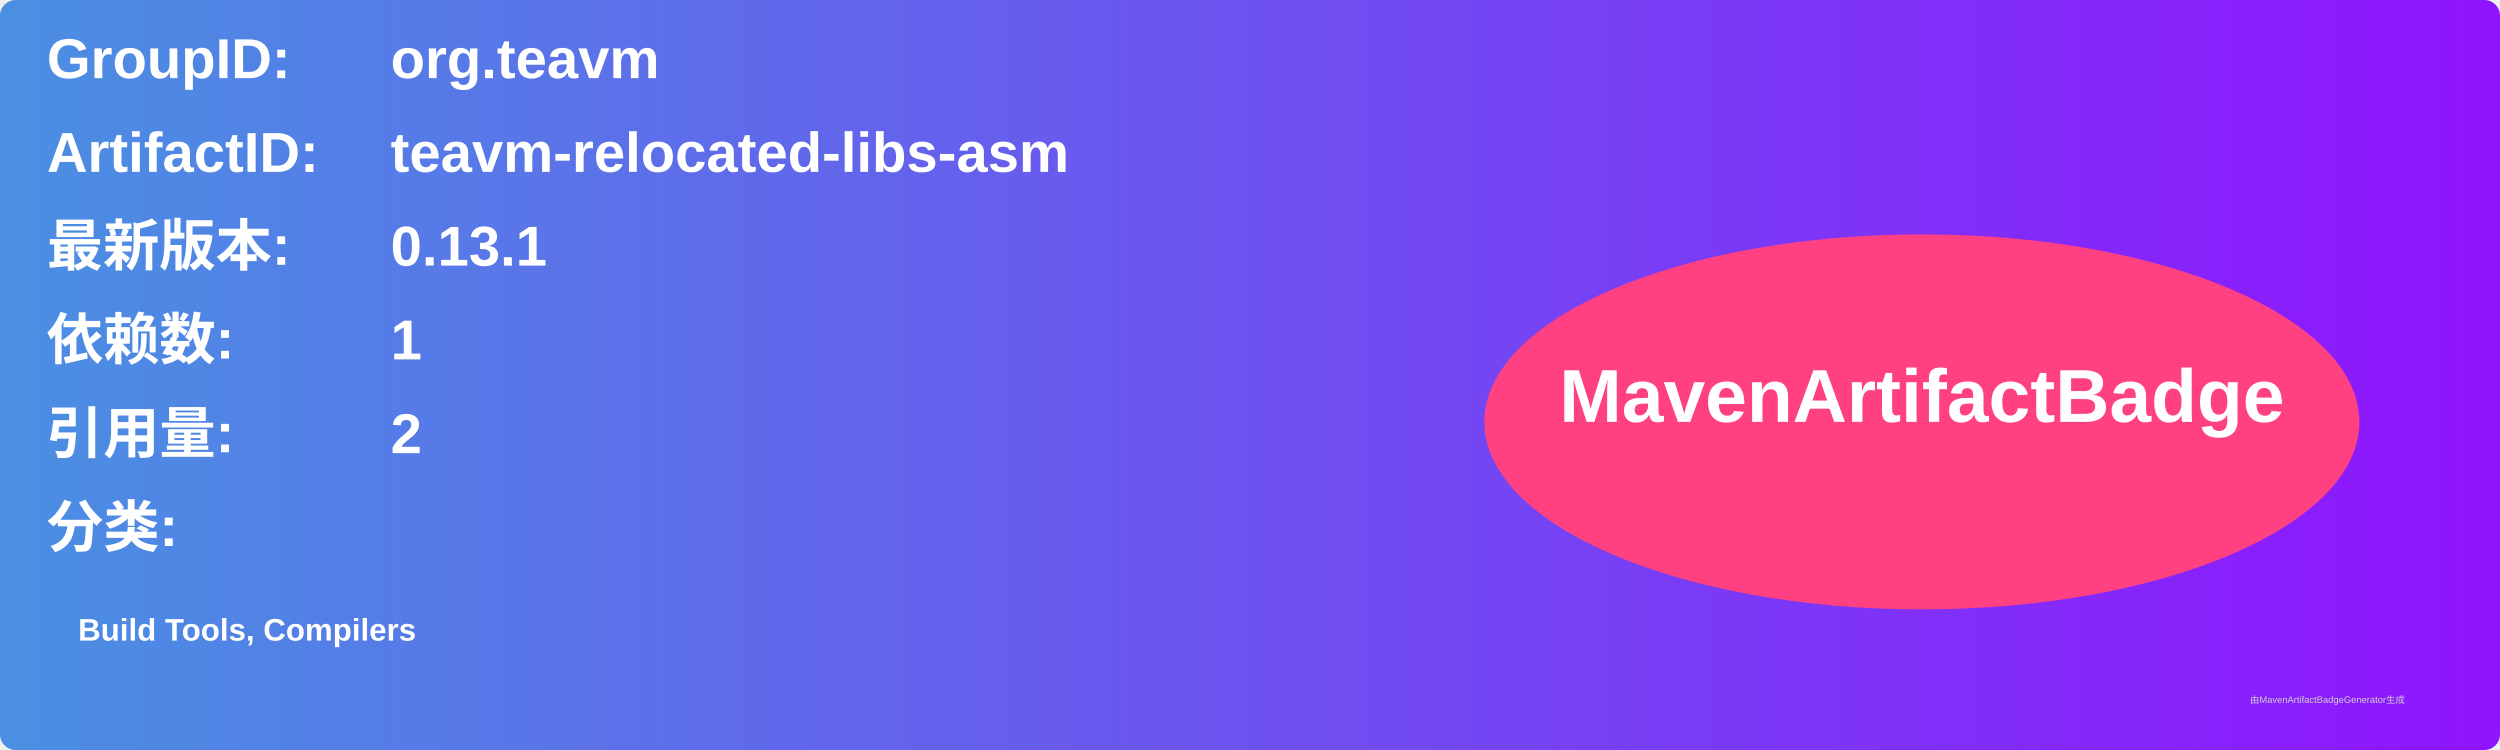
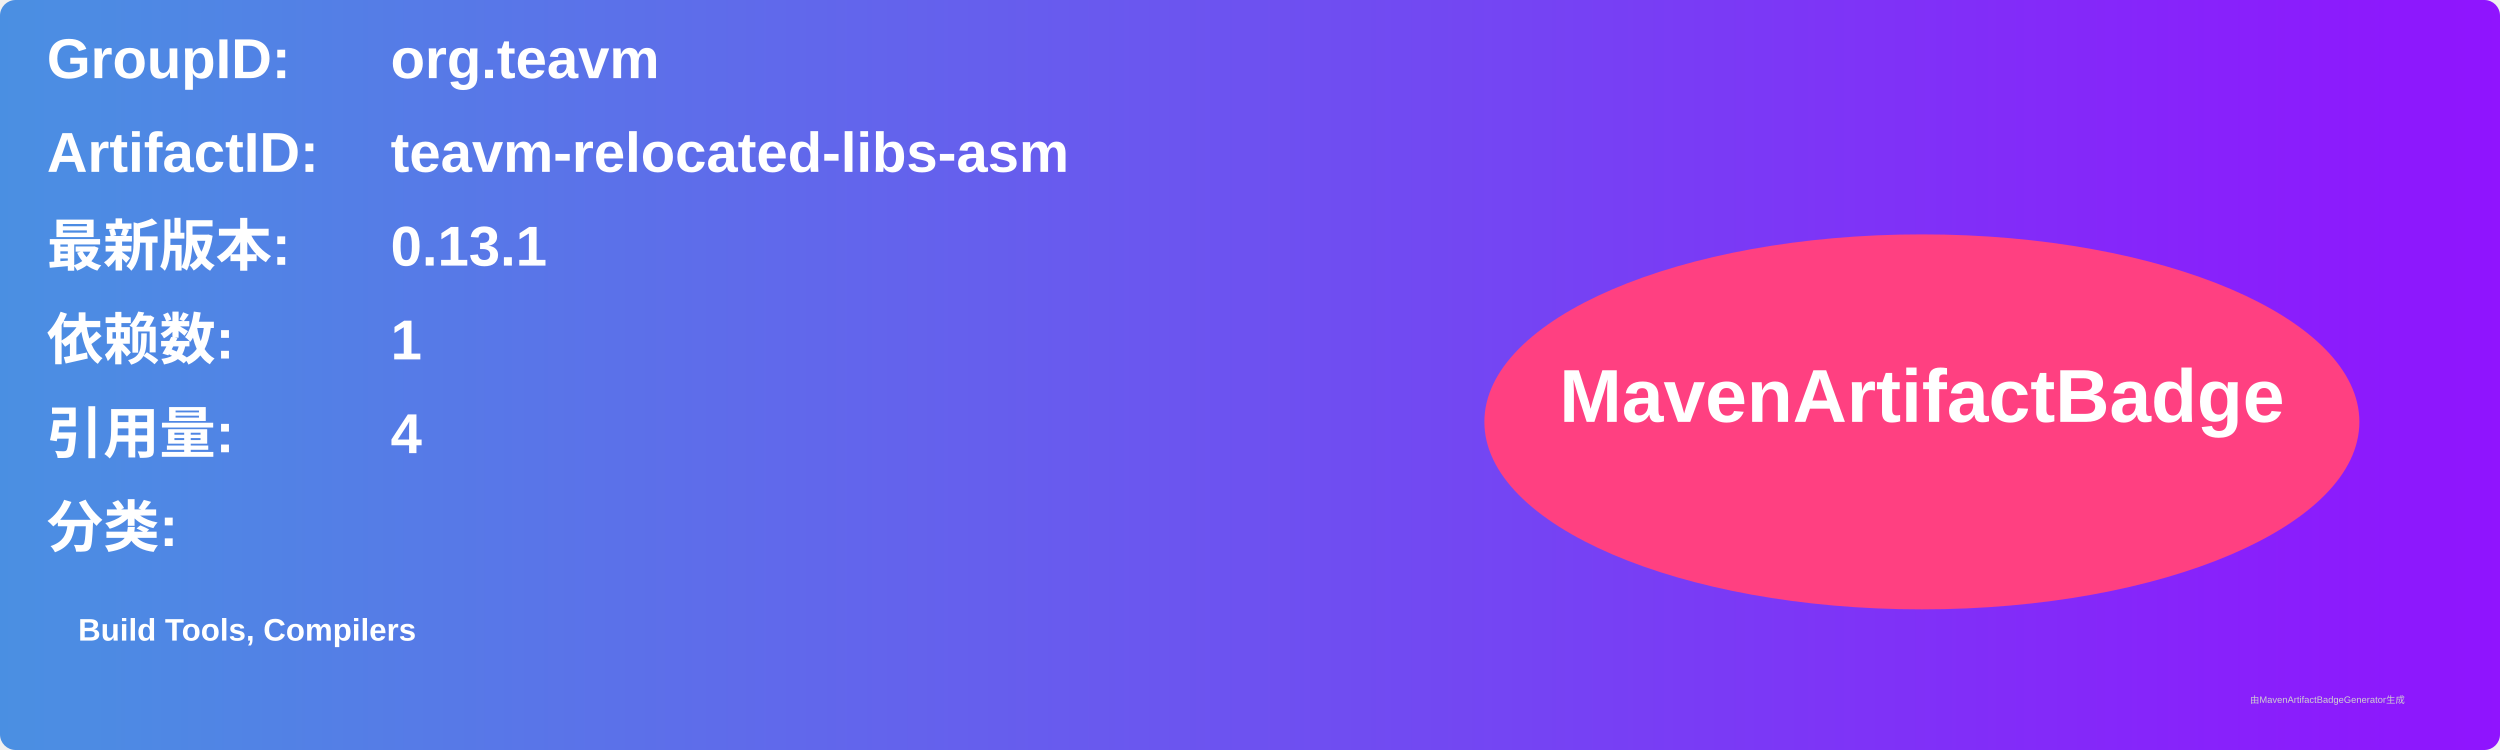
<svg xmlns="http://www.w3.org/2000/svg" width="800" height="240" viewBox="0 0 800 240">
  <linearGradient id="grad" x1="0%" y1="0%" x2="100%" y2="0%">
    <stop offset="0%" stop-color="#4a90e2" />
    <stop offset="100%" stop-color="#9013fe" />
  </linearGradient>
  <rect width="100%" height="100%" rx="5" ry="5" fill="url(#grad)" />
  <g transform="translate(15, 15)">
    <text x="0" y="10" font-family="Arial" font-size="18" fill="white" font-weight="bold" width="260">GroupID:</text>
    <text x="110" y="10" font-family="Arial" font-size="18" fill="white" font-weight="bold" width="460">org.teavm</text>
    <text x="0" y="40" font-family="Arial" font-size="18" fill="white" font-weight="bold" width="260">ArtifactID:</text>
    <text x="110" y="40" font-family="Arial" font-size="18" fill="white" font-weight="bold" width="460">teavm-relocated-libs-asm</text>
    <text x="0" y="70" font-family="Arial" font-size="18" fill="white" font-weight="bold">最新版本:</text>
    <text x="110" y="70" font-family="Arial" font-size="18" fill="white" font-weight="bold">
      <tspan font-weight="bold">0.13.1</tspan>
    </text>
    <text x="0" y="100" font-family="Arial" font-size="18" fill="white" font-weight="bold">依赖数: </text>
    <text x="110" y="100" font-family="Arial" font-size="18" fill="white">
      <tspan font-weight="bold">1</tspan>
    </text>
    <text x="0" y="130" font-family="Arial" font-size="18" fill="white" font-weight="bold">引用量: </text>
    <text x="110" y="130" font-family="Arial" font-size="18" fill="white">
-       <tspan font-weight="bold">2</tspan>
+       <tspan font-weight="bold">4</tspan>
    </text>
    <text x="0" y="160" font-family="Arial" font-size="18" fill="white" font-weight="bold">分类:</text>
    <text x="10" y="190" font-family="Arial" font-size="10" fill="white">
      <tspan font-weight="bold">Build Tools, Compilers</tspan>
    </text>
    <ellipse cx="600" cy="120" rx="140" ry="60" fill="#ff4081" />
    <text x="600" y="120" text-anchor="middle" font-family="Arial" font-size="24" fill="white" font-weight="bold">MavenArtifactBadge</text>
  </g>
  <text x="720" y="225" font-family="Arial" font-size="3" fill="#d0d0d0">由MavenArtifactBadgeGenerator生成</text>
</svg>
